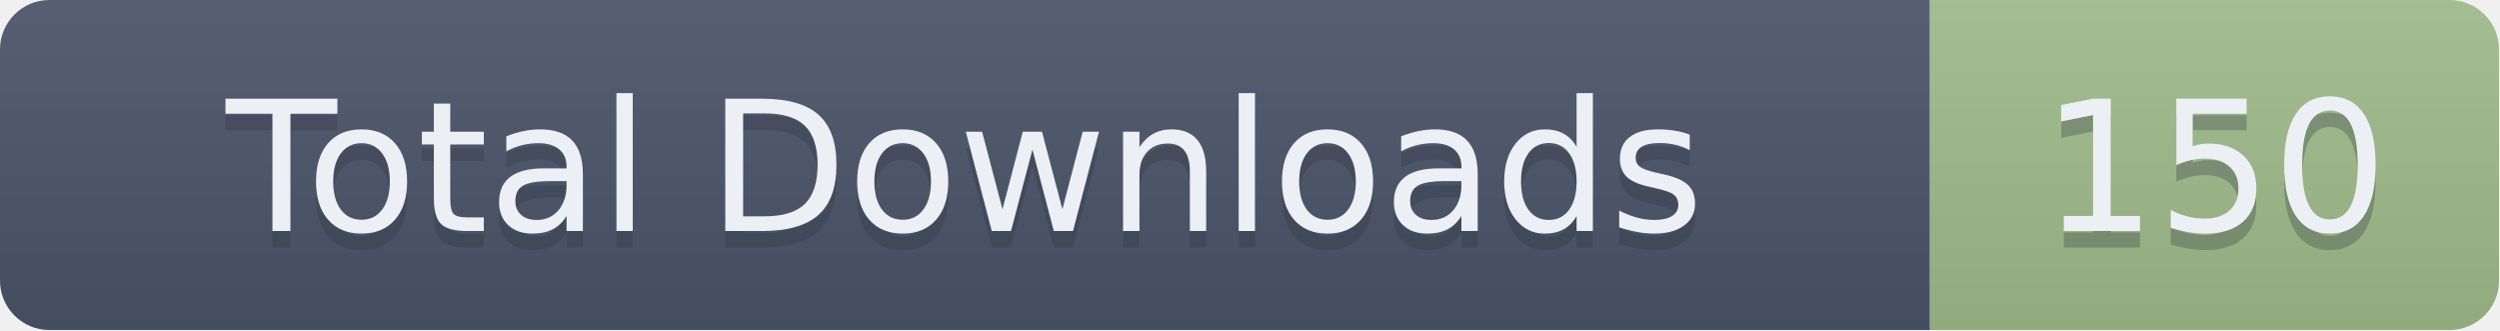
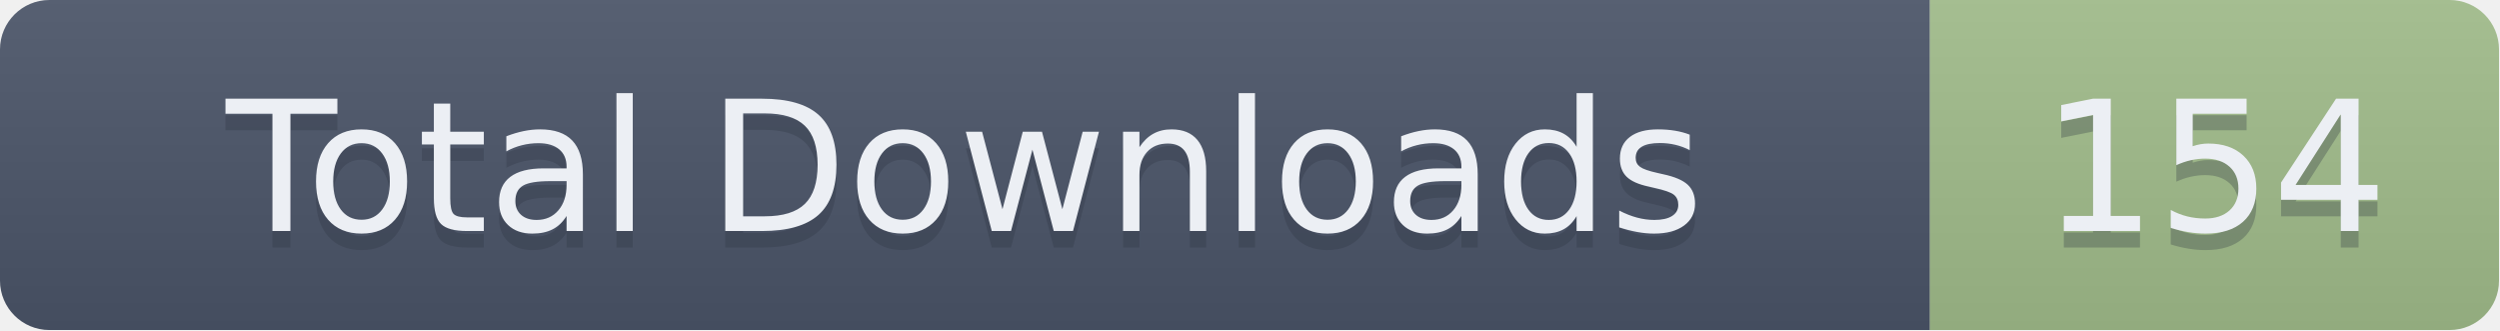
- <svg xmlns="http://www.w3.org/2000/svg" width="151.5" height="20" role="img" aria-label="Total Downloads: 150">
+ <svg xmlns="http://www.w3.org/2000/svg" width="151.5" height="20" role="img" aria-label="Total Downloads: 154">
  <linearGradient id="s" x2="0" y2="100%">
    <stop offset="0" stop-color="#bbb" stop-opacity=".1" />
    <stop offset="1" stop-opacity=".1" />
  </linearGradient>
  <clipPath id="r">
    <rect width="151.5" height="20" rx="3" fill="#fff" />
  </clipPath>
  <g clip-path="url(#r)">
    <rect width="117" height="20" fill="#4C566A" />
    <rect x="117" width="34.5" height="20" fill="#A3BE8C" />
    <rect width="151.5" height="20" fill="url(#s)" />
  </g>
  <g fill="#ECEFF4" text-anchor="middle" font-family="Verdana,Geneva,DejaVu Sans,sans-serif" text-rendering="geometricPrecision" font-size="110">
    <text aria-hidden="true" x="585" y="150" fill="#2E3440" fill-opacity=".3" transform="scale(.1)" textLength="1070">Total Downloads</text>
    <text x="585" y="140" transform="scale(.1)" textLength="1070">Total Downloads</text>
-     <text aria-hidden="true" x="1342.5" y="150" fill="#2E3440" fill-opacity=".3" transform="scale(.1)" textLength="245">150</text>
-     <text x="1342.5" y="140" transform="scale(.1)" textLength="245">150</text>
+     <text aria-hidden="true" x="1342.5" y="150" fill="#2E3440" fill-opacity=".3" transform="scale(.1)" textLength="245">154</text>
+     <text x="1342.5" y="140" transform="scale(.1)" textLength="245">154</text>
  </g>
</svg>
